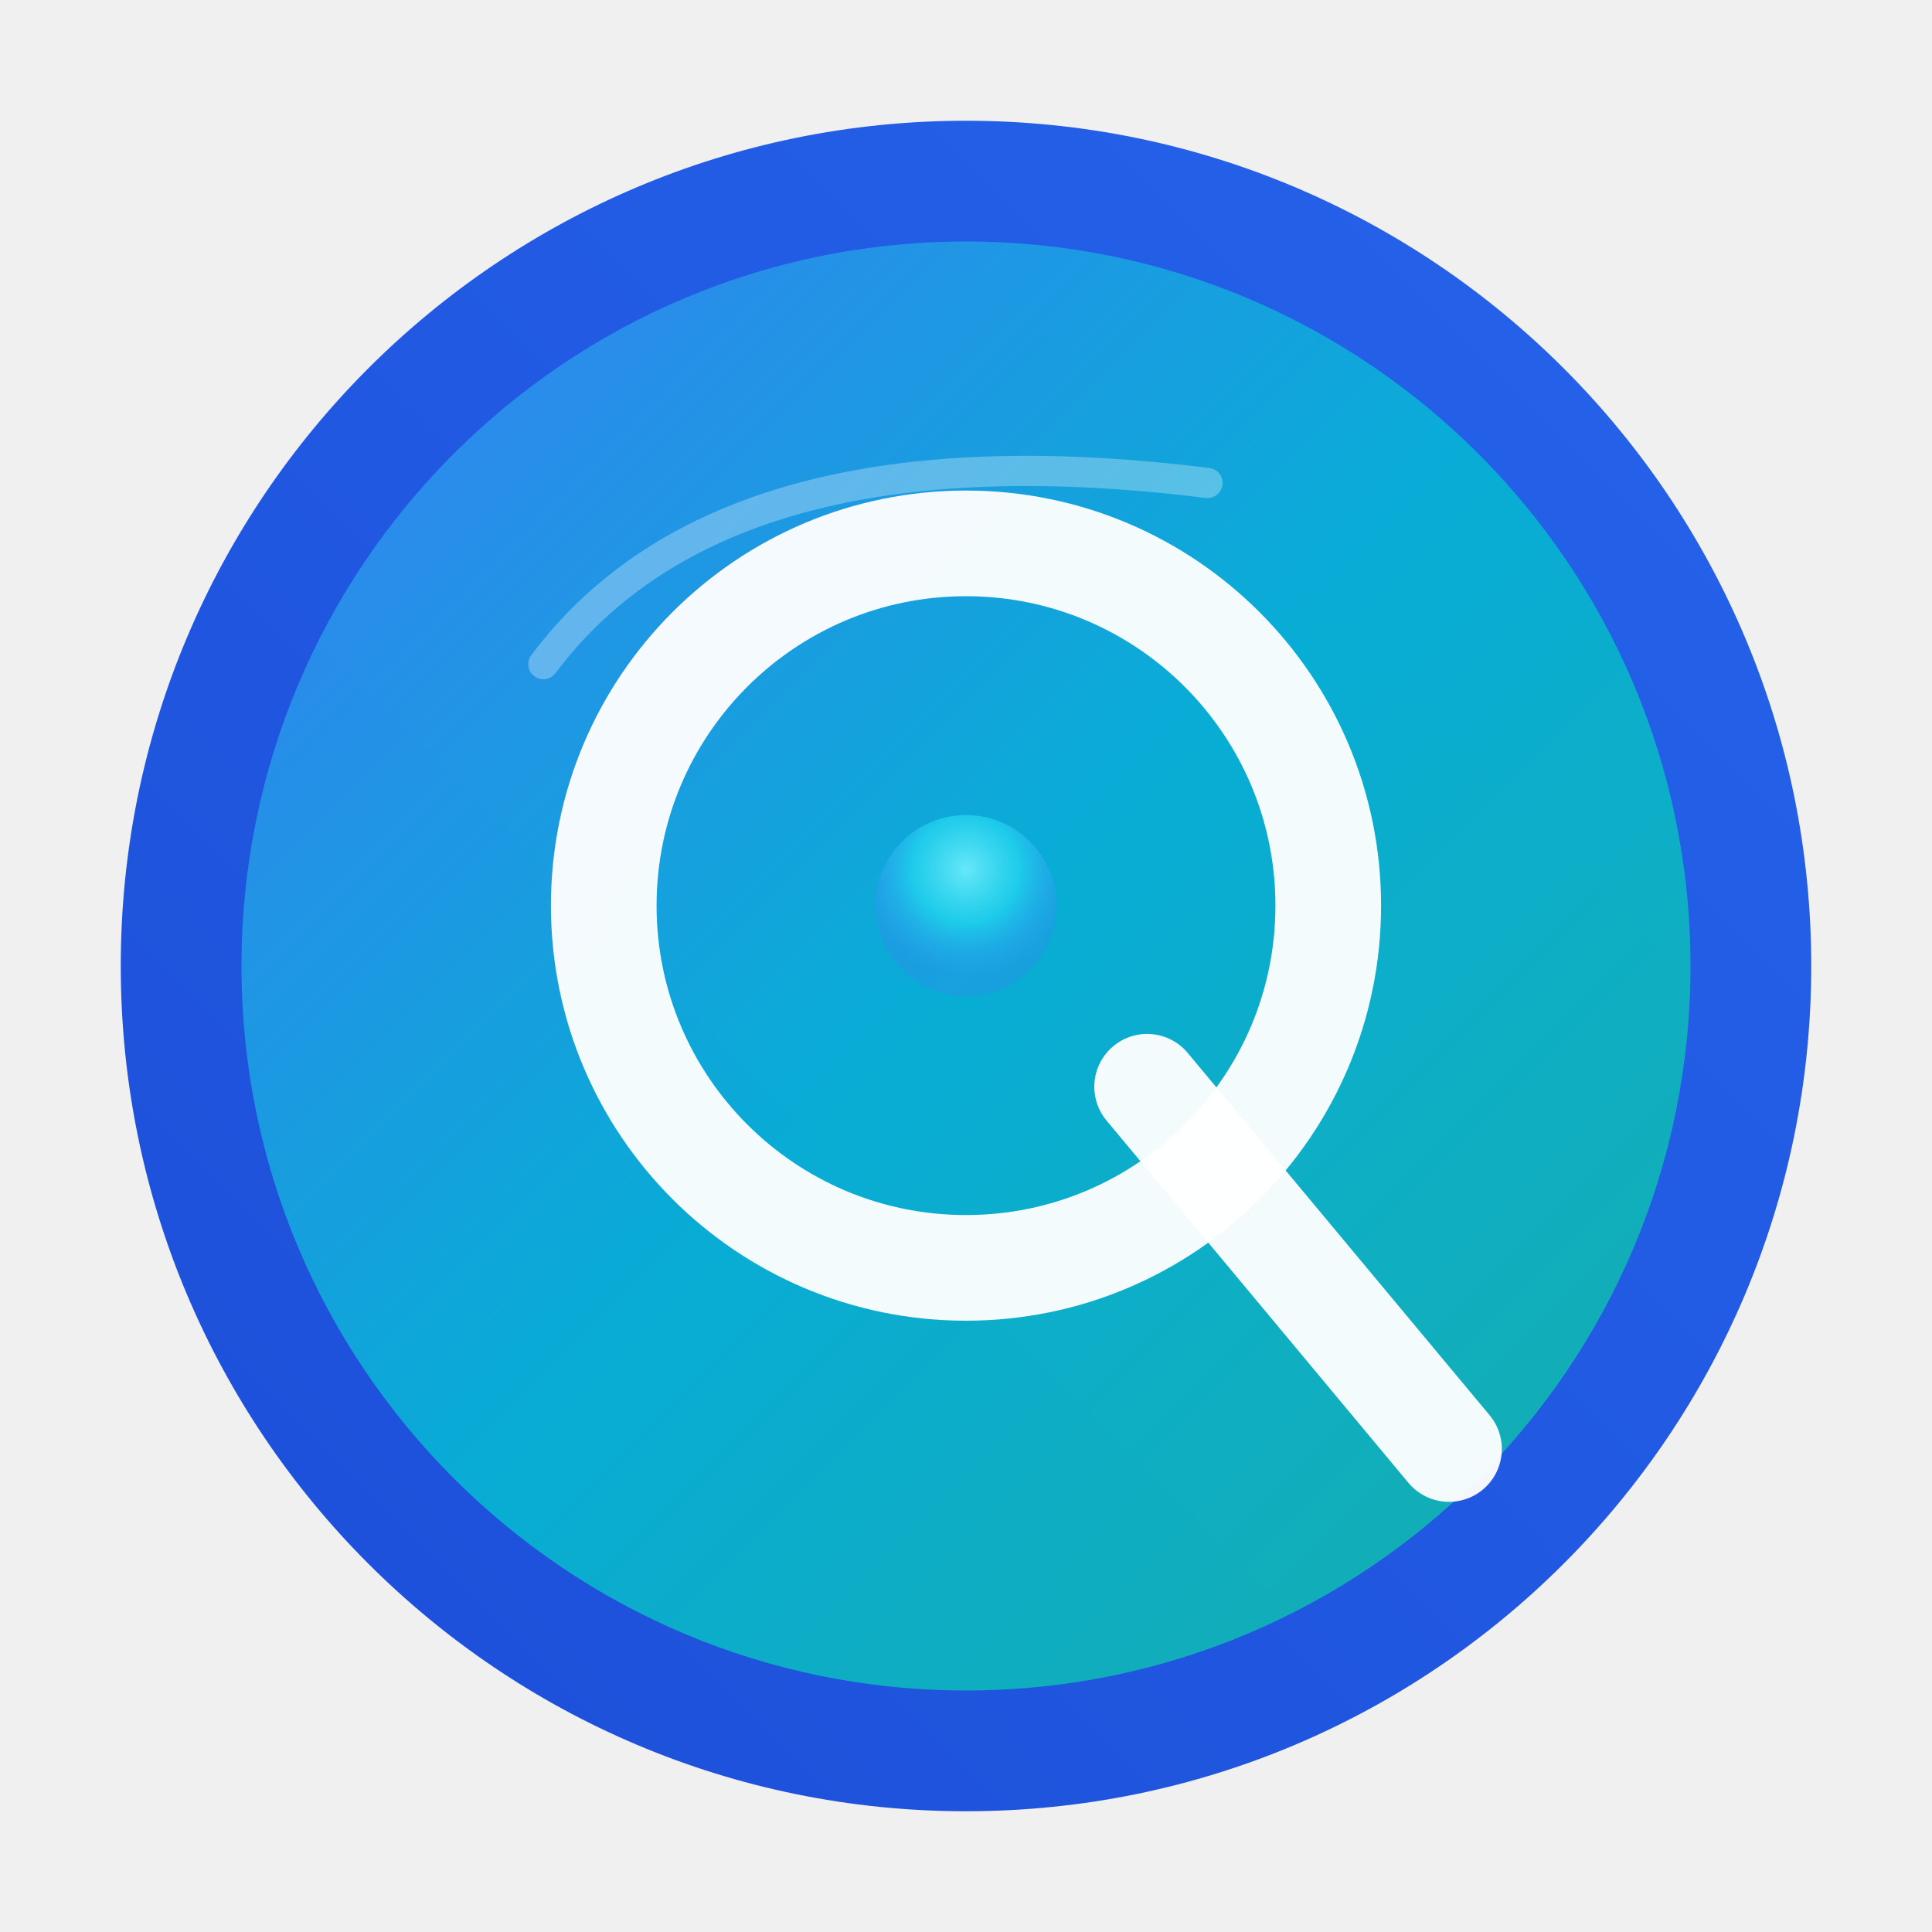
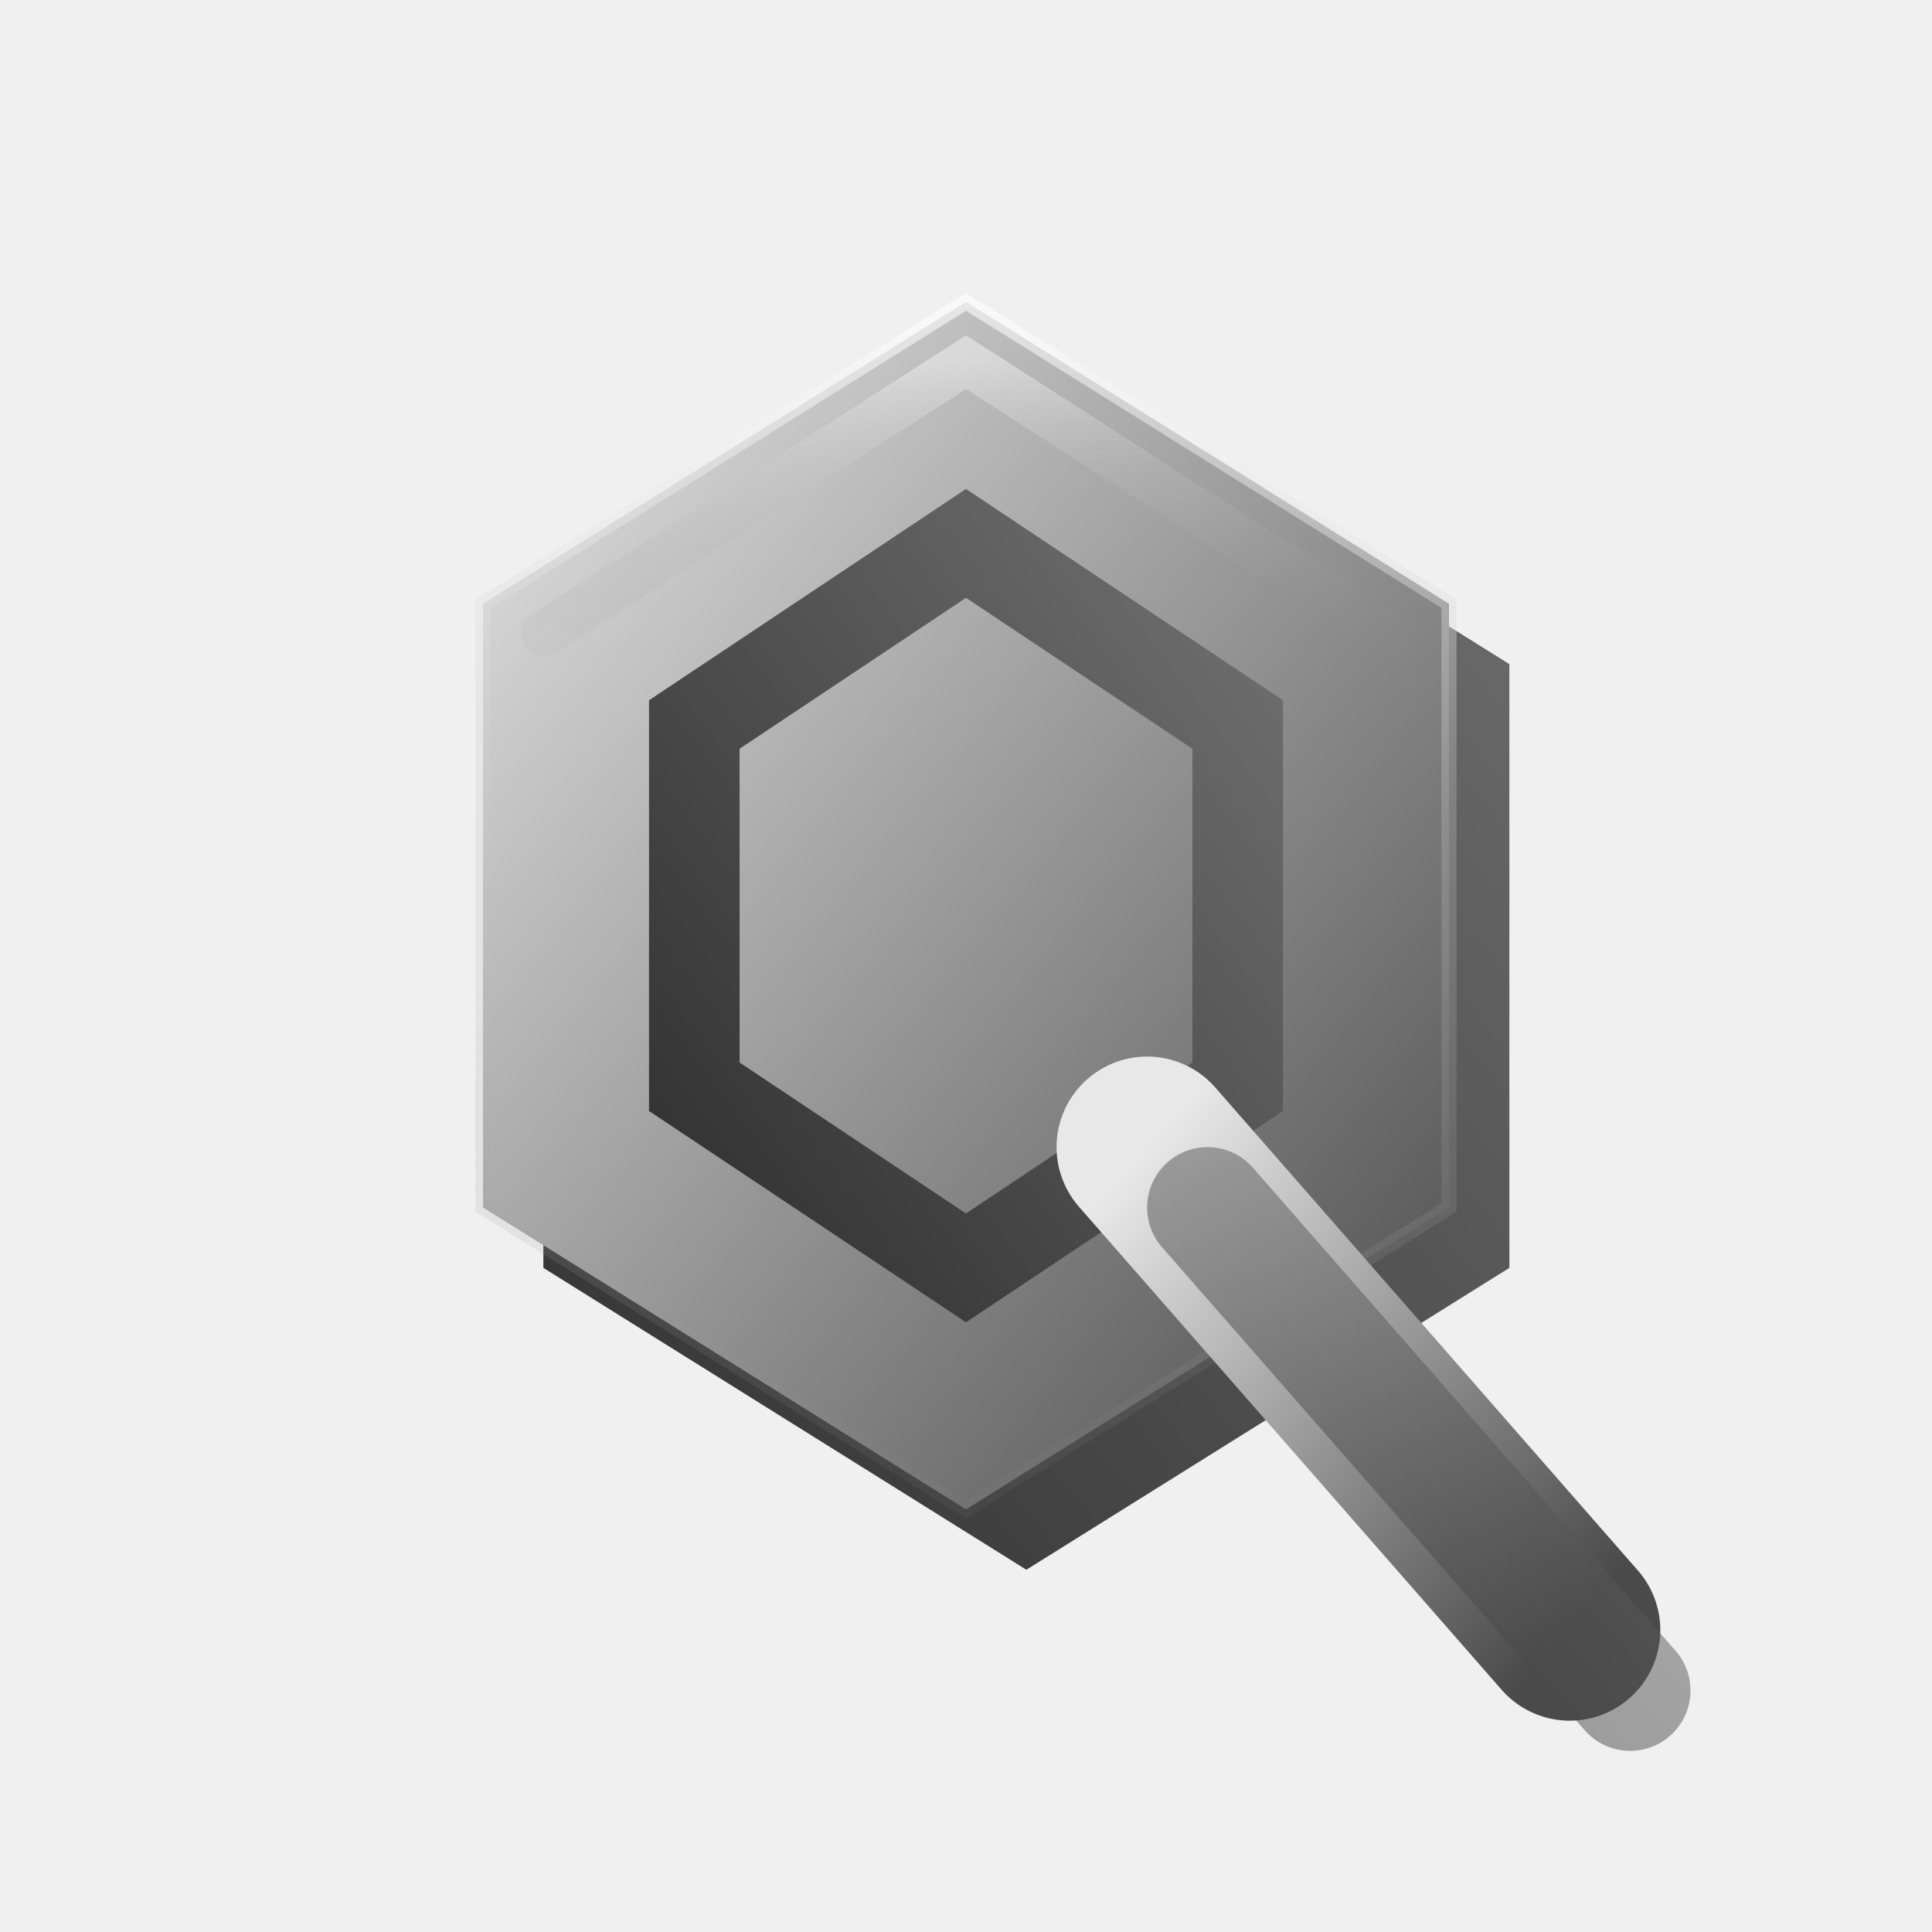
<svg xmlns="http://www.w3.org/2000/svg" width="64" height="64" viewBox="0 0 64 64" fill="none">
  <defs>
-     <linearGradient id="qualyxPrimaryGradient" x1="0%" y1="0%" x2="100%" y2="100%">
-       <stop offset="0%" stop-color="#3B82F6" />
-       <stop offset="50%" stop-color="#06B6D4" />
-       <stop offset="100%" stop-color="#14B8A6" />
+     <linearGradient id="metallicMain" x1="0%" y1="0%" x2="100%" y2="100%">
+       <stop offset="0%" stop-color="#E8E8E8" />
+       <stop offset="30%" stop-color="#B8B8B8" />
+       <stop offset="60%" stop-color="#888888" />
+       <stop offset="100%" stop-color="#4A4A4A" />
    </linearGradient>
-     <linearGradient id="qualyxSecondaryGradient" x1="100%" y1="0%" x2="0%" y2="100%">
-       <stop offset="0%" stop-color="#2563EB" />
-       <stop offset="100%" stop-color="#1D4ED8" />
+     <linearGradient id="metallicShadow" x1="100%" y1="0%" x2="0%" y2="100%">
+       <stop offset="0%" stop-color="#707070" />
+       <stop offset="50%" stop-color="#505050" />
+       <stop offset="100%" stop-color="#303030" />
    </linearGradient>
-     <radialGradient id="qualyxCoreGlow" cx="50%" cy="30%" r="60%">
-       <stop offset="0%" stop-color="#67E8F9" stop-opacity="1" />
-       <stop offset="50%" stop-color="#22D3EE" stop-opacity="0.8" />
-       <stop offset="100%" stop-color="#3B82F6" stop-opacity="0.3" />
-     </radialGradient>
+     <linearGradient id="metallicHighlight" x1="0%" y1="0%" x2="0%" y2="100%">
+       <stop offset="0%" stop-color="#FFFFFF" stop-opacity="0.6" />
+       <stop offset="40%" stop-color="#CCCCCC" stop-opacity="0.3" />
+       <stop offset="100%" stop-color="#888888" stop-opacity="0.1" />
+     </linearGradient>
+     <filter id="innerShadow" x="-50%" y="-50%" width="200%" height="200%">
+       <feComponentTransfer in="SourceAlpha">
+         <feFuncA type="table" tableValues="1 0" />
+       </feComponentTransfer>
+       <feGaussianBlur stdDeviation="1" />
+       <feOffset dx="1" dy="2" result="offsetblur" />
+       <feFlood flood-color="#000000" flood-opacity="0.3" result="color" />
+       <feComposite in2="offsetblur" operator="in" />
+       <feComposite in2="SourceAlpha" operator="in" />
+       <feMerge>
+         <feMergeNode in="SourceGraphic" />
+         <feMergeNode />
+       </feMerge>
+     </filter>
  </defs>
-   <circle cx="32" cy="32" r="28" fill="url(#qualyxSecondaryGradient)" />
-   <circle cx="32" cy="32" r="24" fill="url(#qualyxPrimaryGradient)" opacity="0.9" />
-   <circle cx="32" cy="30" r="12" stroke="white" stroke-width="3.5" fill="none" opacity="0.95" />
-   <path d="M38 36 L48 48" stroke="white" stroke-width="3.5" stroke-linecap="round" opacity="0.95" />
-   <circle cx="32" cy="30" r="3" fill="url(#qualyxCoreGlow)" />
-   <path d="M18 22 Q24 14 40 16" stroke="white" stroke-width="1" stroke-linecap="round" fill="none" opacity="0.3" />
+   <g transform="translate(8, 6)">
+     <path d="M24 4 L40 14 L40 34 L24 44 L8 34 L8 14 Z" fill="url(#metallicShadow)" transform="translate(2, 2)" />
+     <path d="M24 4 L40 14 L40 34 L24 44 L8 34 L8 14 Z" fill="url(#metallicMain)" stroke="url(#metallicHighlight)" stroke-width="0.5" />
+     <path d="M24 12 L33 18 L33 30 L24 36 L15 30 L15 18 Z" fill="none" stroke="url(#metallicShadow)" stroke-width="3" />
+     <path d="M30 32 L44 48" stroke="url(#metallicMain)" stroke-width="6" stroke-linecap="round" />
+     <path d="M32 34 L46 50" stroke="url(#metallicShadow)" stroke-width="4" stroke-linecap="round" opacity="0.5" />
+     <path d="M10 15 L24 6 L38 15" stroke="url(#metallicHighlight)" stroke-width="1.5" stroke-linecap="round" fill="none" opacity="0.7" />
+     <path d="M10 16 L10 32" stroke="url(#metallicHighlight)" stroke-width="1" stroke-linecap="round" fill="none" opacity="0.5" />
+   </g>
</svg>
